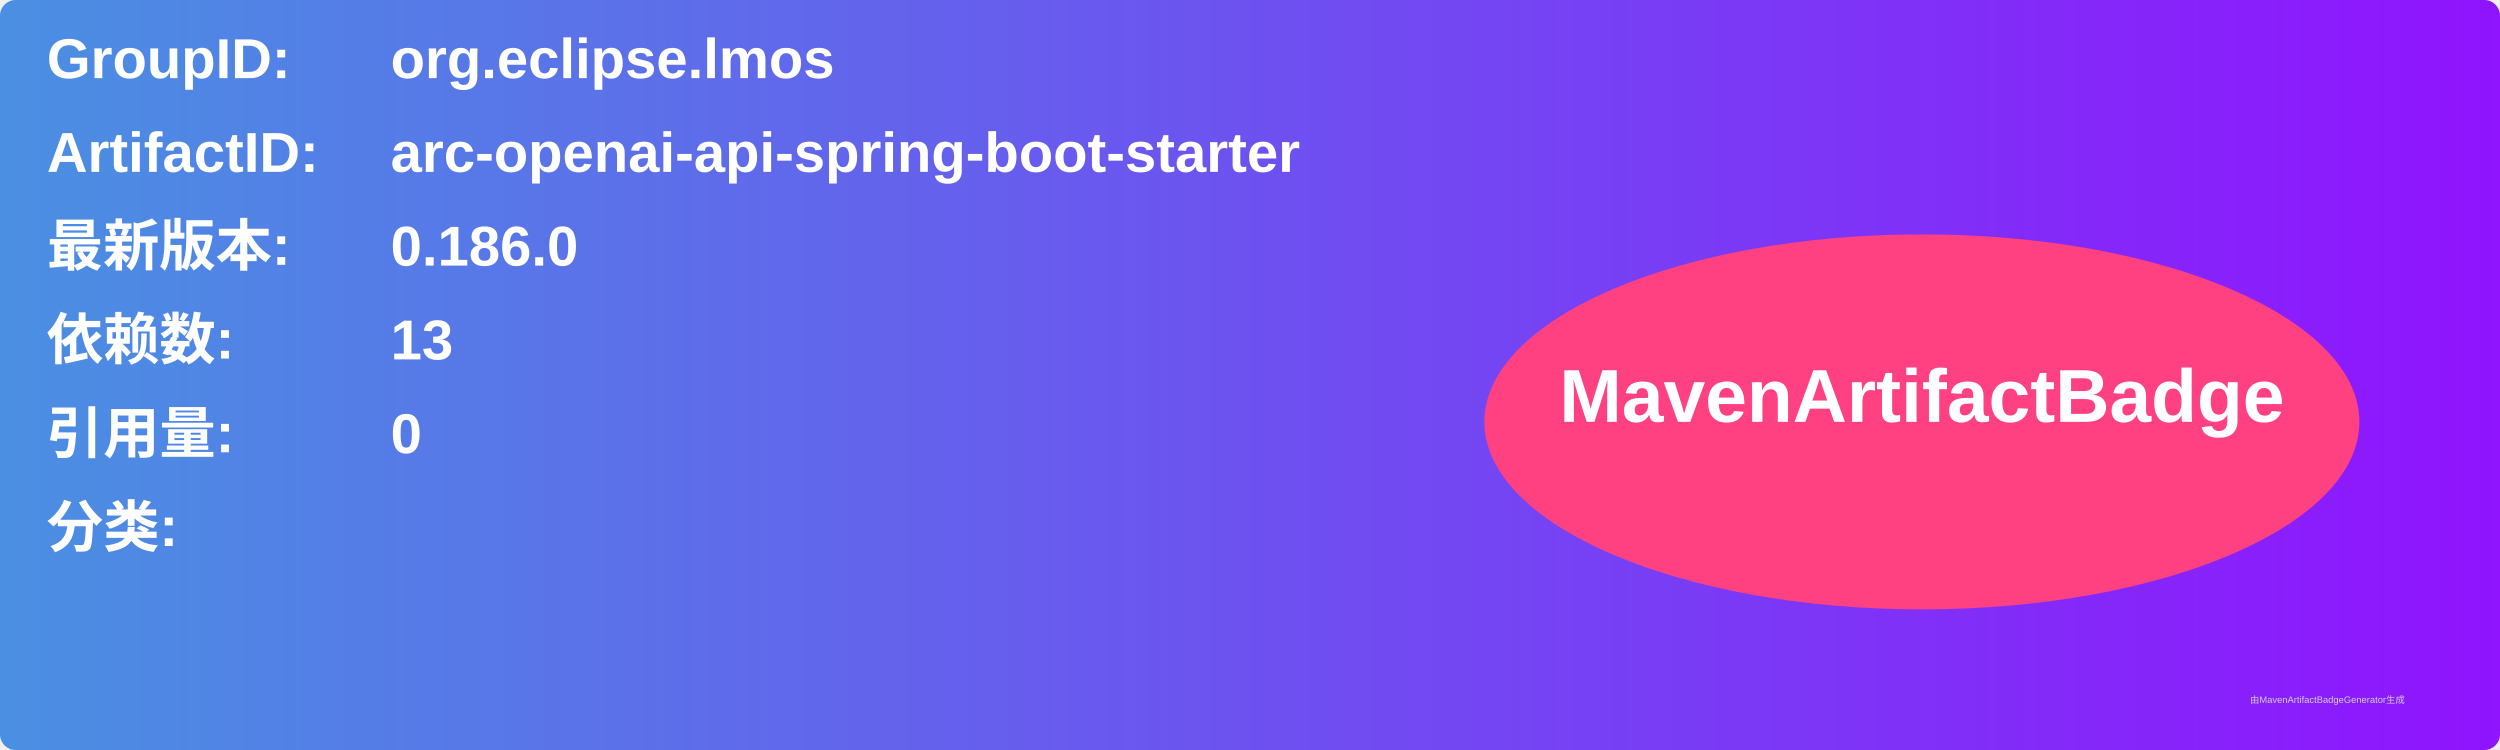
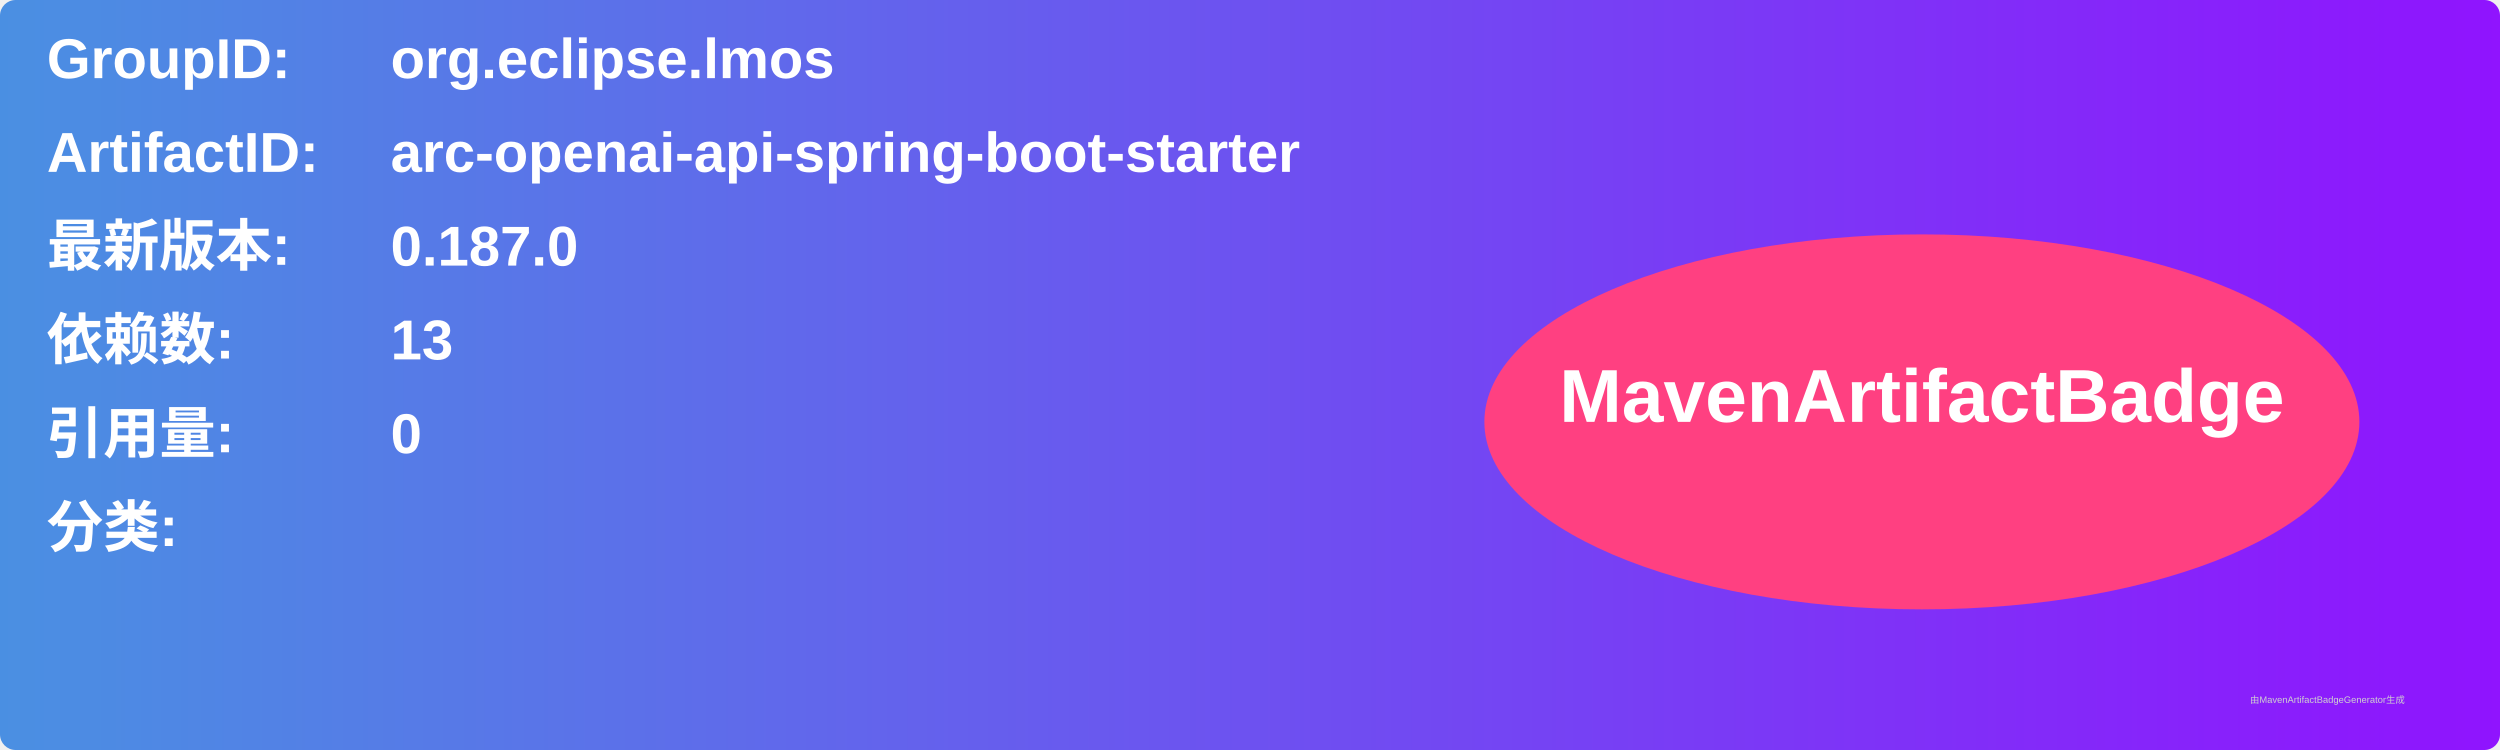
<svg xmlns="http://www.w3.org/2000/svg" width="800" height="240" viewBox="0 0 800 240">
  <linearGradient id="grad" x1="0%" y1="0%" x2="100%" y2="0%">
    <stop offset="0%" stop-color="#4a90e2" />
    <stop offset="100%" stop-color="#9013fe" />
  </linearGradient>
  <rect width="100%" height="100%" rx="5" ry="5" fill="url(#grad)" />
  <g transform="translate(15, 15)">
    <text x="0" y="10" font-family="Arial" font-size="18" fill="white" font-weight="bold" width="260">GroupID:</text>
    <text x="110" y="10" font-family="Arial" font-size="18" fill="white" font-weight="bold" width="460">org.eclipse.lmos</text>
    <text x="0" y="40" font-family="Arial" font-size="18" fill="white" font-weight="bold" width="260">ArtifactID:</text>
    <text x="110" y="40" font-family="Arial" font-size="18" fill="white" font-weight="bold" width="460">arc-openai-api-spring-boot-starter</text>
    <text x="0" y="70" font-family="Arial" font-size="18" fill="white" font-weight="bold">最新版本:</text>
    <text x="110" y="70" font-family="Arial" font-size="18" fill="white" font-weight="bold">
-       <tspan font-weight="bold">0.186.0</tspan>
+       <tspan font-weight="bold">0.187.0</tspan>
    </text>
    <text x="0" y="100" font-family="Arial" font-size="18" fill="white" font-weight="bold">依赖数: </text>
    <text x="110" y="100" font-family="Arial" font-size="18" fill="white">
      <tspan font-weight="bold">13</tspan>
    </text>
    <text x="0" y="130" font-family="Arial" font-size="18" fill="white" font-weight="bold">引用量: </text>
    <text x="110" y="130" font-family="Arial" font-size="18" fill="white">
      <tspan font-weight="bold">0</tspan>
    </text>
    <text x="0" y="160" font-family="Arial" font-size="18" fill="white" font-weight="bold">分类:</text>
    <text x="10" y="190" font-family="Arial" font-size="10" fill="white">
      <tspan font-weight="bold" />
    </text>
    <ellipse cx="600" cy="120" rx="140" ry="60" fill="#ff4081" />
    <text x="600" y="120" text-anchor="middle" font-family="Arial" font-size="24" fill="white" font-weight="bold">MavenArtifactBadge</text>
  </g>
  <text x="720" y="225" font-family="Arial" font-size="3" fill="#d0d0d0">由MavenArtifactBadgeGenerator生成</text>
</svg>
